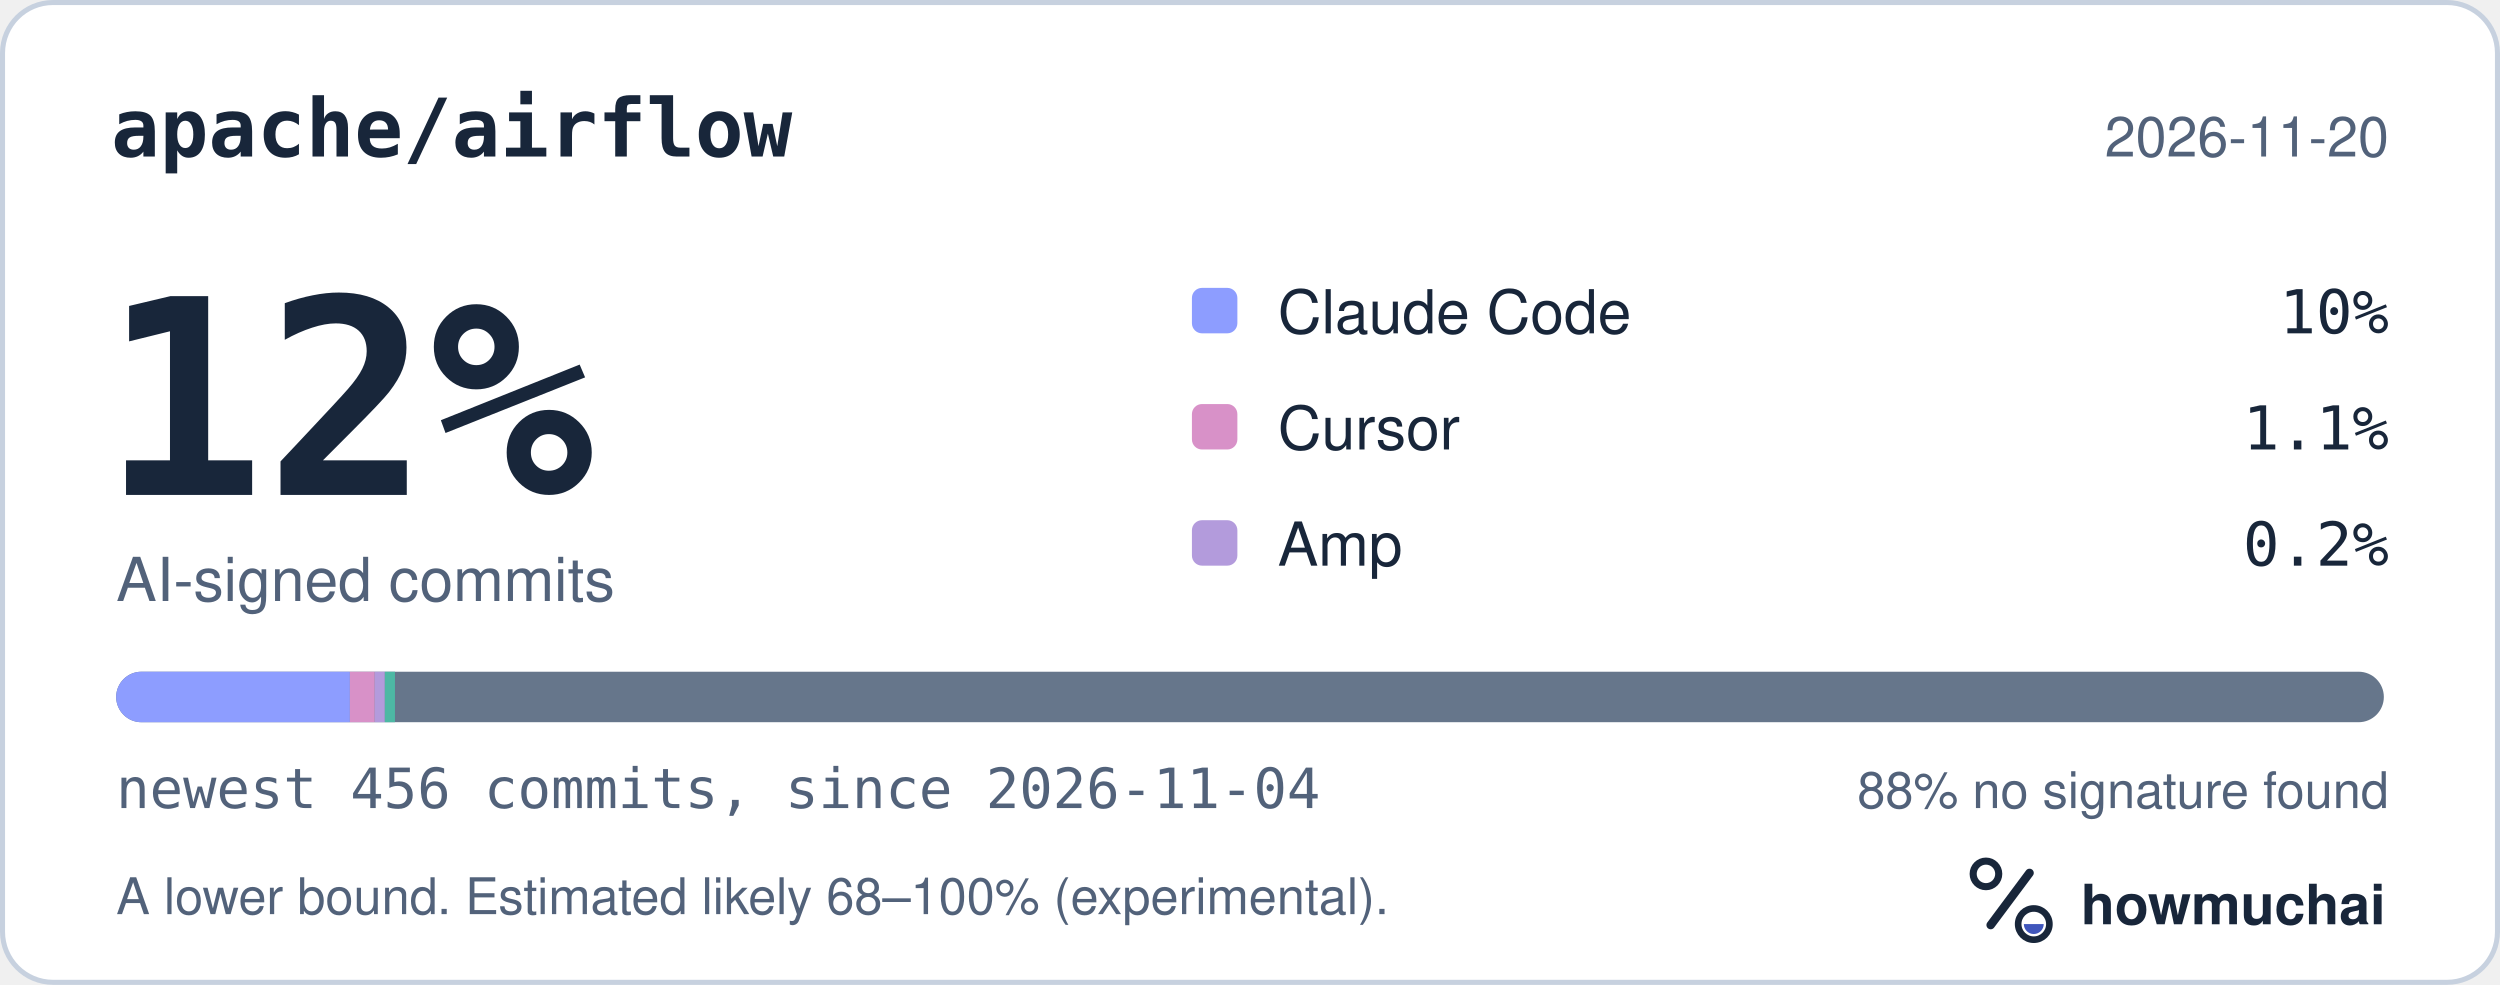
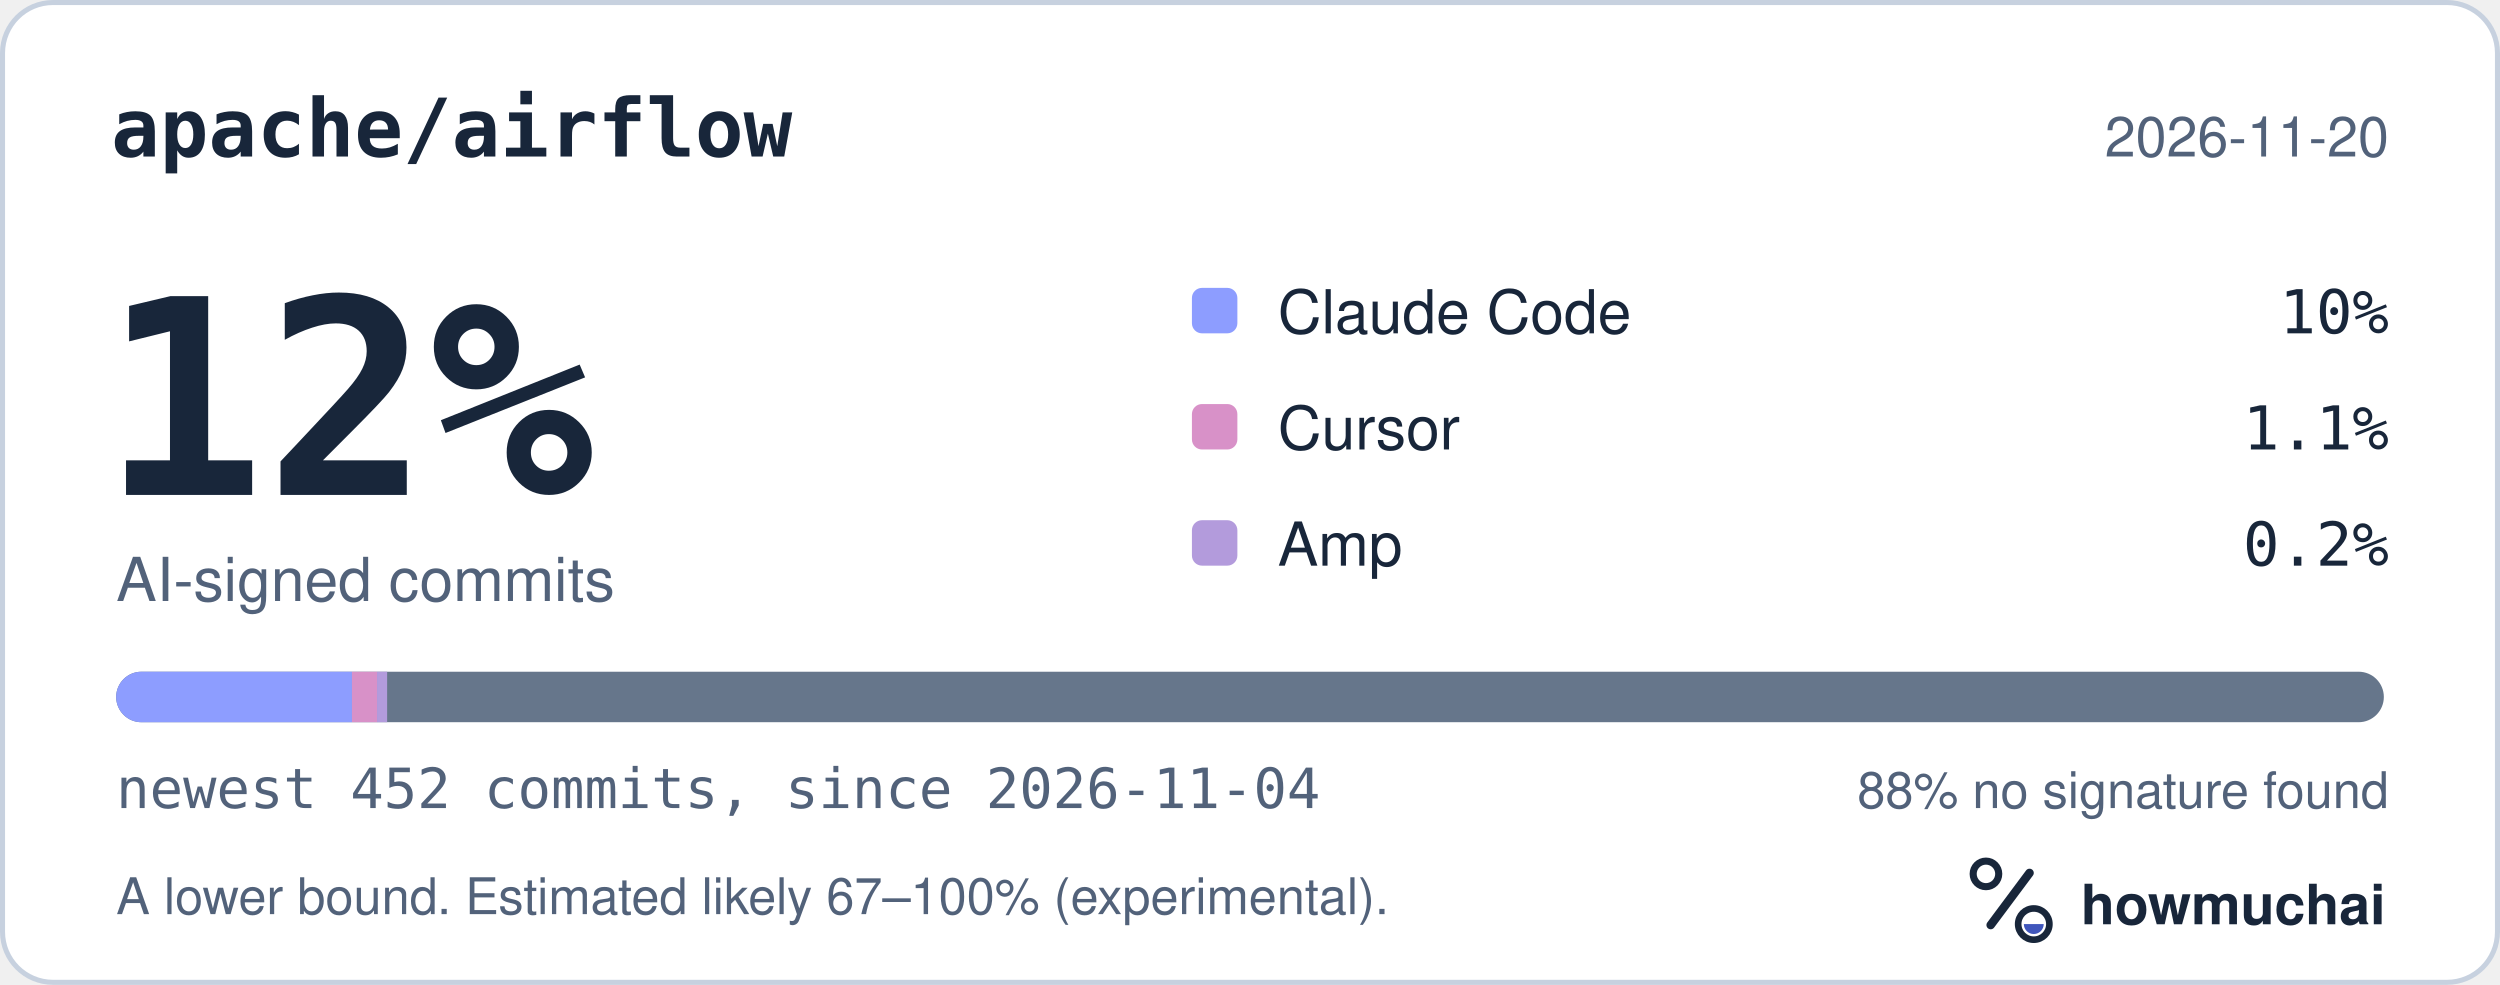
<svg xmlns="http://www.w3.org/2000/svg" width="495" height="195" viewBox="0 0 495 195" role="img" aria-labelledby="hm-t hm-d">
  <rect x="0.5" y="0.5" width="494" height="194" rx="10" fill="#FFFFFF" stroke="#C7D1DF" />
  <text x="22" y="31" fill="#18263A" font-family="ui-monospace, SF Mono, Menlo, Consolas, IBM Plex Mono, monospace" font-size="16" font-weight="600">apache/airflow</text>
  <text x="473" y="31" fill="#52627A" font-family="-apple-system, BlinkMacSystemFont, Segoe UI, Helvetica, Arial, Fira Sans, sans-serif" font-size="11" text-anchor="end">2026-11-20</text>
  <text x="20" y="98" fill="#18263A" font-family="ui-monospace, SF Mono, Menlo, Consolas, IBM Plex Mono, monospace" font-size="54" font-weight="700">12%</text>
  <text x="23" y="119" fill="#52627A" font-family="-apple-system, BlinkMacSystemFont, Segoe UI, Helvetica, Arial, Fira Sans, sans-serif" font-size="12">AI-signed commits</text>
  <rect x="236" y="57" width="9" height="9" rx="2" fill="#8D9DFF" />
  <text x="253" y="66" fill="#18263A" font-family="-apple-system, BlinkMacSystemFont, Segoe UI, Helvetica, Arial, Fira Sans, sans-serif" font-size="12">Claude Code</text>
  <text x="473" y="66" fill="#18263A" font-family="ui-monospace, SF Mono, Menlo, Consolas, IBM Plex Mono, monospace" font-size="12" text-anchor="end">10%</text>
  <rect x="236" y="80" width="9" height="9" rx="2" fill="#D891C8" />
  <text x="253" y="89" fill="#18263A" font-family="-apple-system, BlinkMacSystemFont, Segoe UI, Helvetica, Arial, Fira Sans, sans-serif" font-size="12">Cursor</text>
  <text x="473" y="89" fill="#18263A" font-family="ui-monospace, SF Mono, Menlo, Consolas, IBM Plex Mono, monospace" font-size="12" text-anchor="end">1.1%</text>
  <rect x="236" y="103" width="9" height="9" rx="2" fill="#B39BDC" />
  <text x="253" y="112" fill="#18263A" font-family="-apple-system, BlinkMacSystemFont, Segoe UI, Helvetica, Arial, Fira Sans, sans-serif" font-size="12">Amp</text>
  <text x="473" y="112" fill="#18263A" font-family="ui-monospace, SF Mono, Menlo, Consolas, IBM Plex Mono, monospace" font-size="12" text-anchor="end">0.2%</text>
  <defs>
    <clipPath id="hm-bar">
      <rect x="23" y="133" width="449" height="10" rx="5" />
    </clipPath>
  </defs>
  <rect x="23" y="133" width="449" height="10" rx="5" fill="#66768B" />
  <g clip-path="url(#hm-bar)">
-     <rect x="23.00" y="133" width="46.28" height="10" fill="#8D9DFF" />
-     <rect x="69.28" y="133" width="4.92" height="10" fill="#D891C8" />
-     <rect x="74.20" y="133" width="2.00" height="10" fill="#B39BDC" />
-     <rect x="76.20" y="133" width="2.00" height="10" fill="#4DB8A4" />
+     <rect x="23.00" y="133" width="46.69" height="10" fill="#8D9DFF" />
+     <rect x="69.69" y="133" width="4.97" height="10" fill="#D891C8" />
+     <rect x="74.65" y="133" width="2.00" height="10" fill="#B39BDC" />
  </g>
-   <text x="23" y="160" fill="#52627A" font-family="ui-monospace, SF Mono, Menlo, Consolas, IBM Plex Mono, monospace" font-size="11">newest 456 commits, since 2026-11-04</text>
+   <text x="23" y="160" fill="#52627A" font-family="ui-monospace, SF Mono, Menlo, Consolas, IBM Plex Mono, monospace" font-size="11">newest 452 commits, since 2026-11-04</text>
  <text x="473" y="160" fill="#52627A" font-family="-apple-system, BlinkMacSystemFont, Segoe UI, Helvetica, Arial, Fira Sans, sans-serif" font-size="10" text-anchor="end">88% no signature found</text>
-   <text x="23" y="181" fill="#52627A" font-family="-apple-system, BlinkMacSystemFont, Segoe UI, Helvetica, Arial, Fira Sans, sans-serif" font-size="10">A lower bound. Estimated likely 68–100% (experimental).</text>
+   <text x="23" y="181" fill="#52627A" font-family="-apple-system, BlinkMacSystemFont, Segoe UI, Helvetica, Arial, Fira Sans, sans-serif" font-size="10">A lower bound. Estimated likely 67–100% (experimental).</text>
  <g transform="translate(386 166) scale(0.046875)">
    <circle cx="154" cy="150" r="54" fill="none" stroke="#18263A" stroke-width="30" />
    <path d="M174 366 338 146" fill="none" stroke="#18263A" stroke-width="36" stroke-linecap="round" />
    <circle cx="356" cy="362" r="66" fill="none" stroke="#18263A" stroke-width="28" />
    <path d="M314 362a42 42 0 0 0 84 0Z" fill="#4056BC" />
  </g>
  <text x="412" y="183" fill="#18263A" font-family="-apple-system, BlinkMacSystemFont, Segoe UI, Helvetica, Arial, Fira Sans, sans-serif" font-size="11" font-weight="650">howmuchai</text>
</svg>
